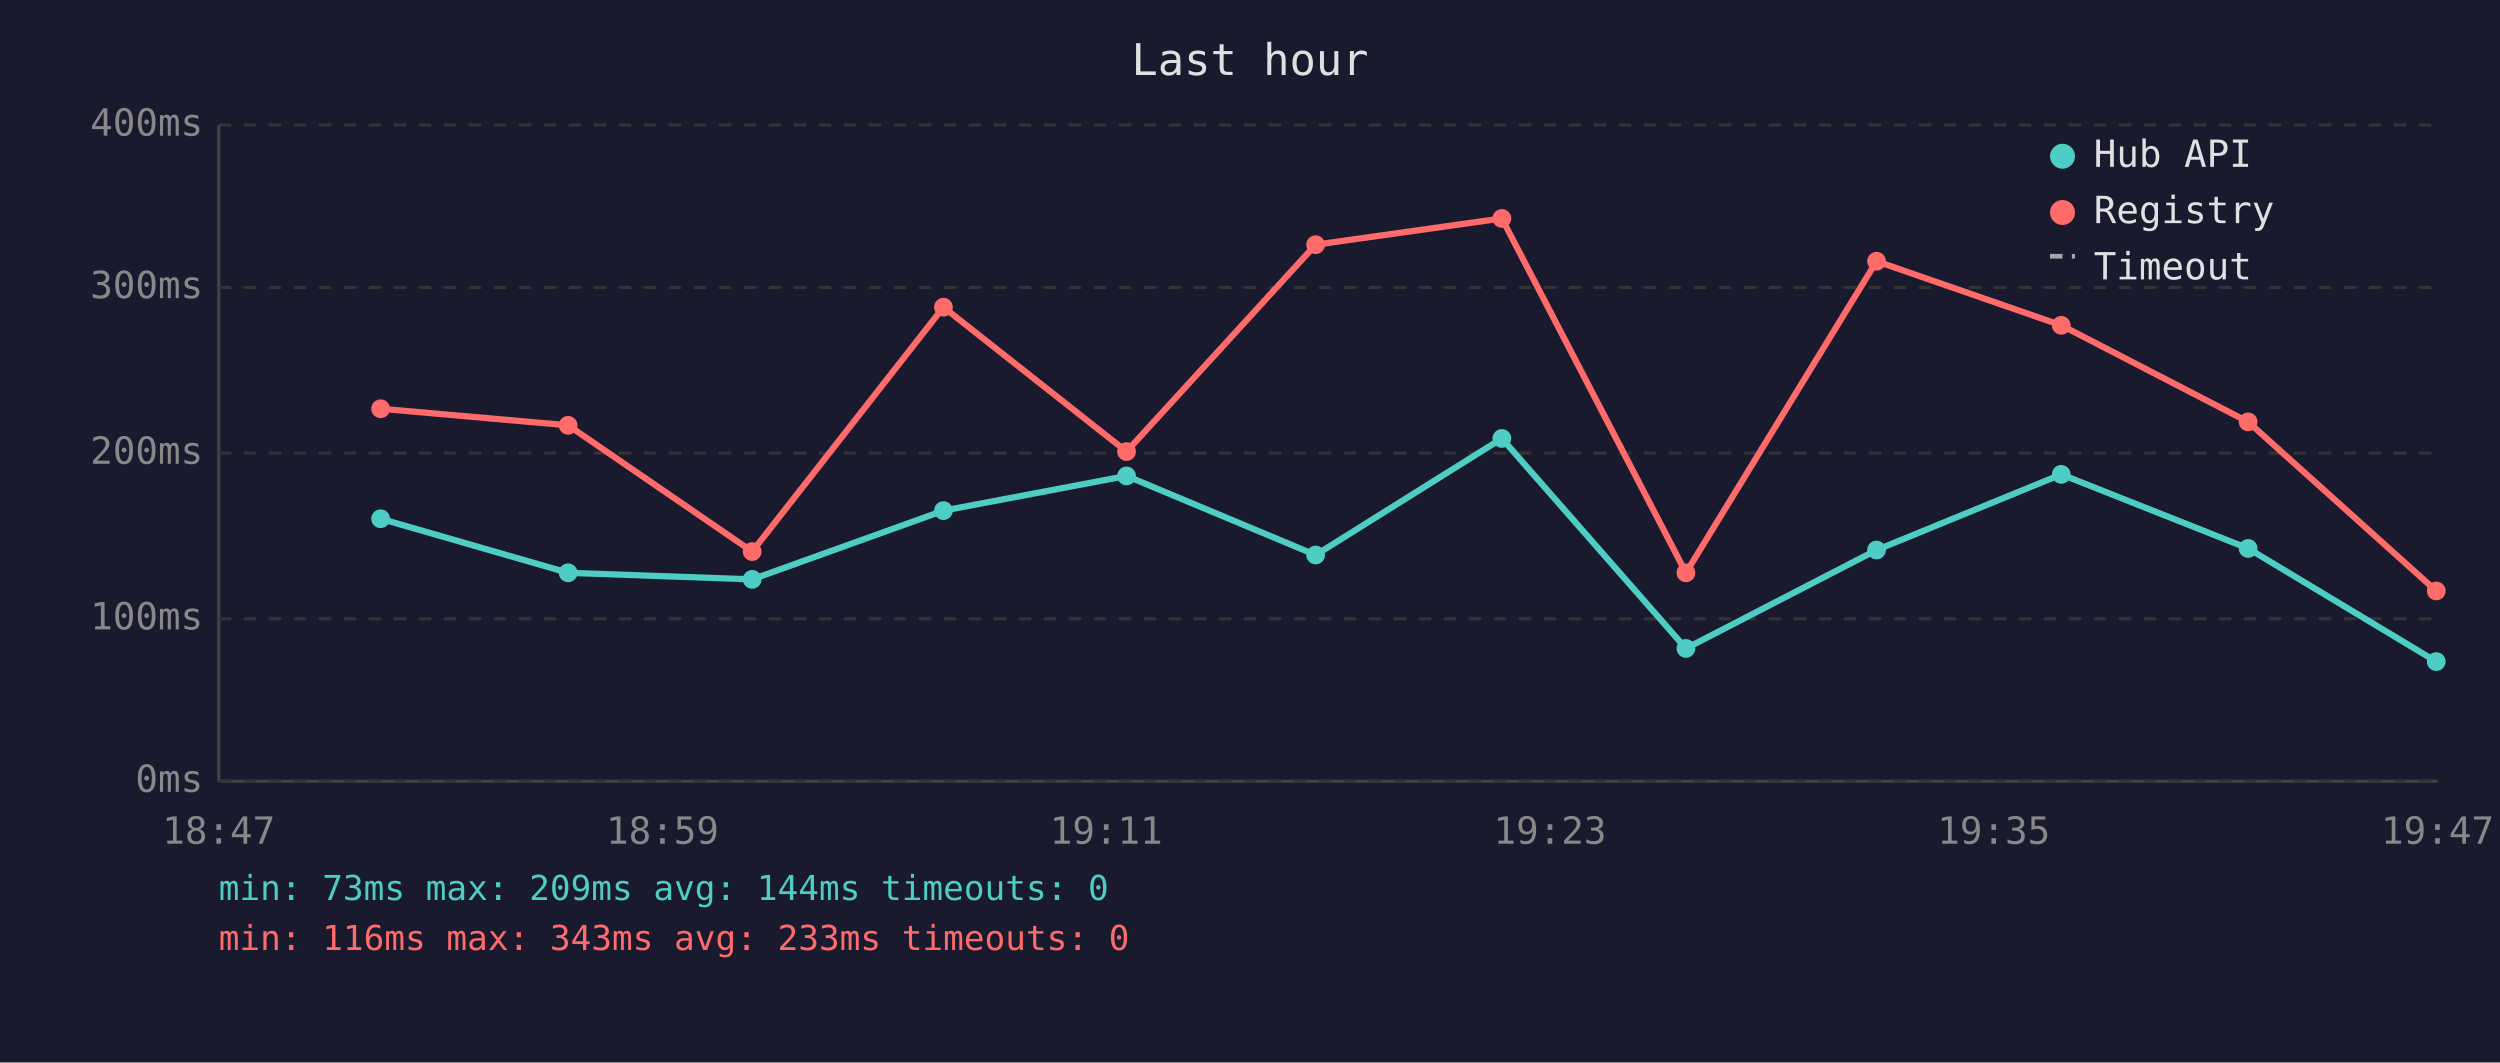
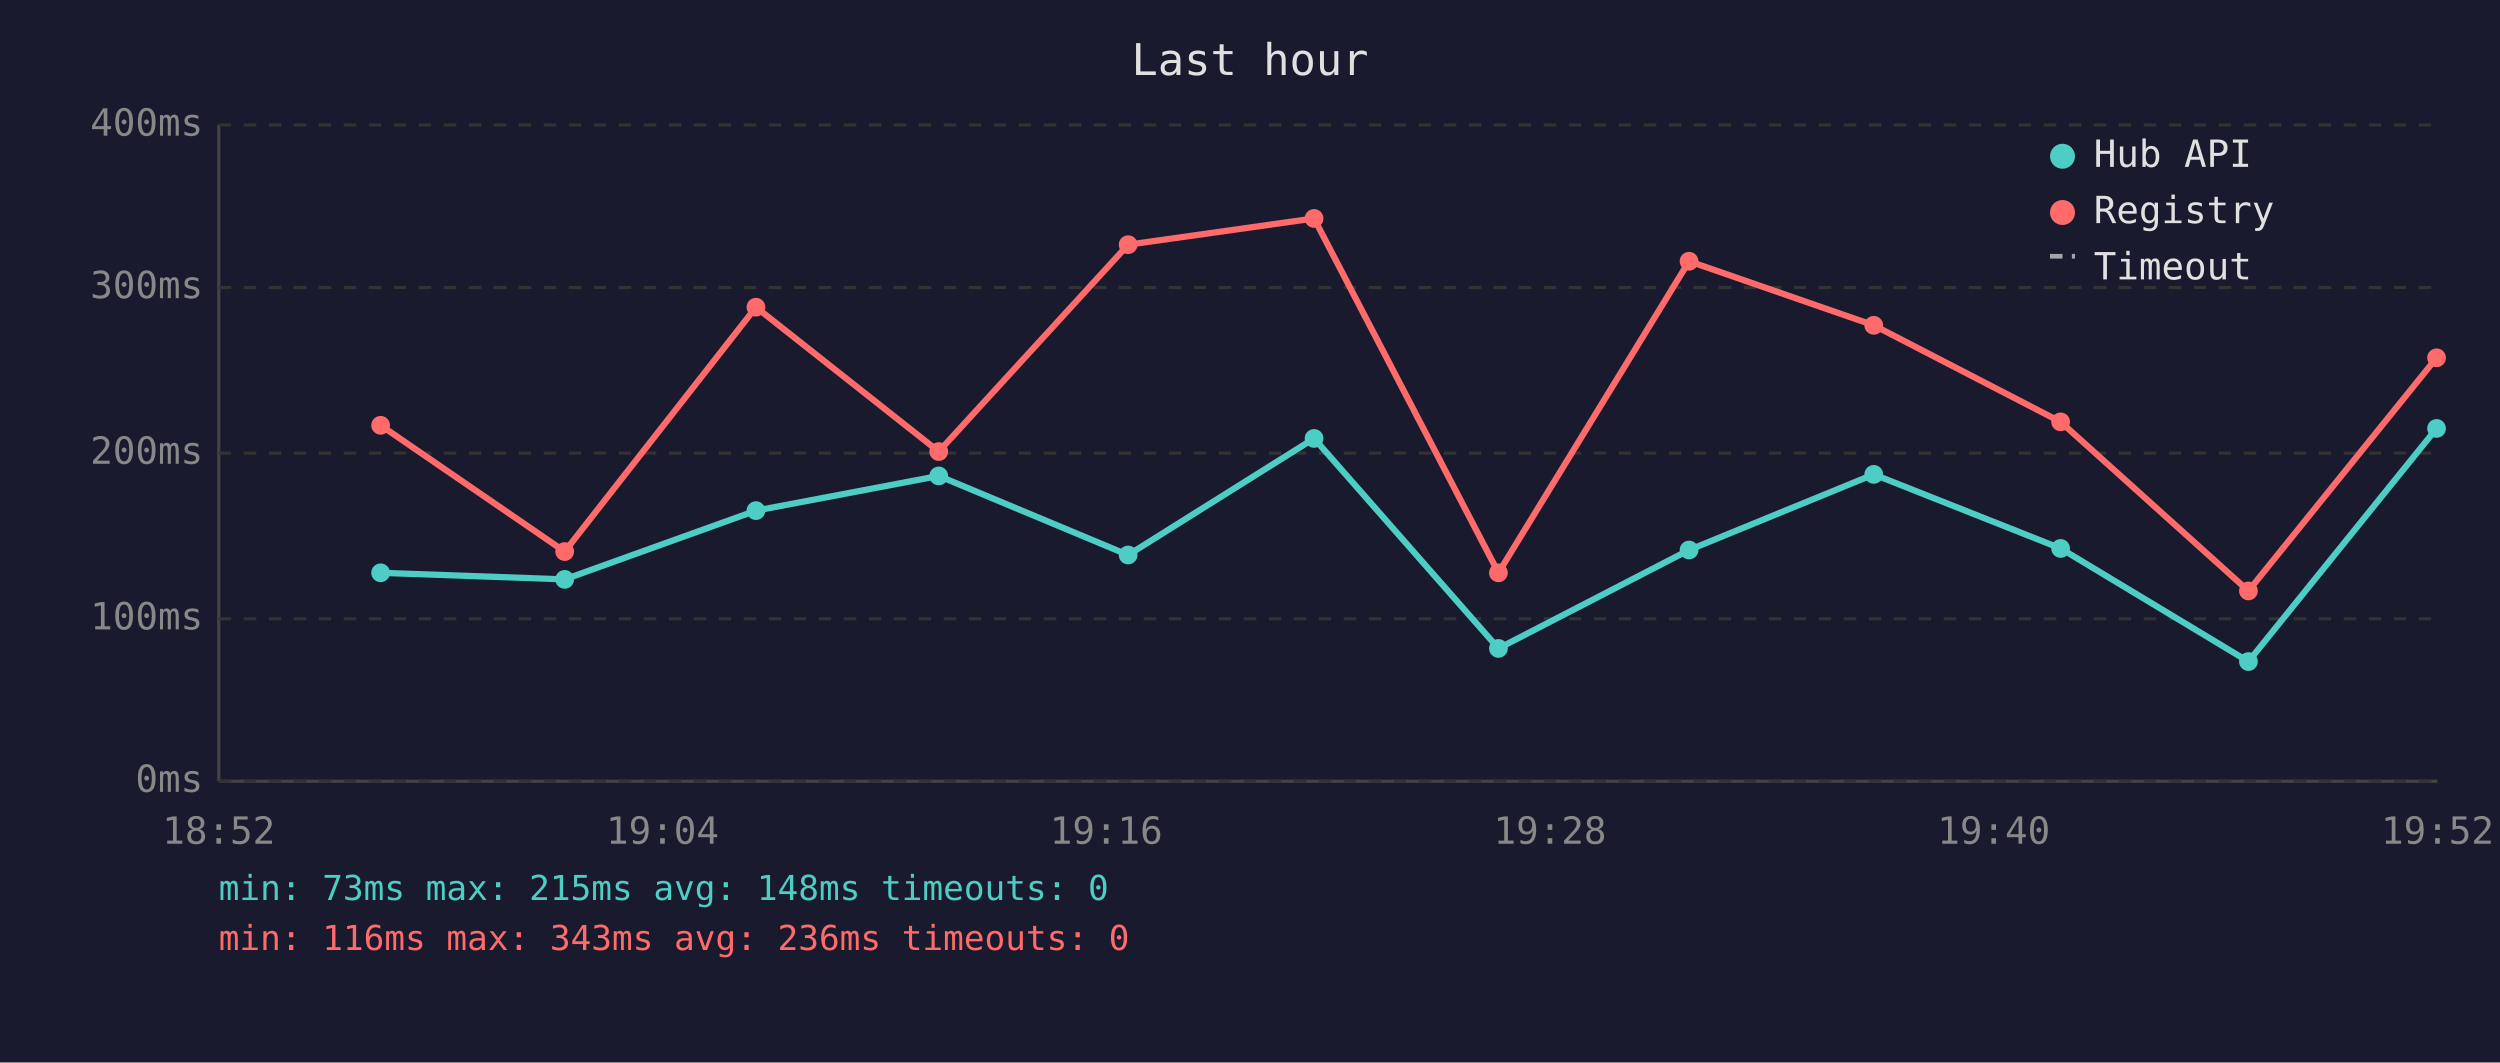
<svg xmlns="http://www.w3.org/2000/svg" viewBox="0 0 800 340" font-family="monospace" font-size="12">
  <rect width="800" height="340" fill="#1a1a2e" />
  <text x="400" y="24" fill="#e0e0e0" font-size="14" text-anchor="middle">Last hour</text>
  <line x1="70" y1="40" x2="70" y2="250" stroke="#444" stroke-width="1" />
  <line x1="70" y1="250" x2="780" y2="250" stroke="#444" stroke-width="1" />
  <line x1="70" y1="250" x2="780" y2="250" stroke="#333" stroke-width="1" stroke-dasharray="4" />
  <text x="65" y="250" fill="#888" text-anchor="end" dominant-baseline="middle">0ms</text>
  <line x1="70" y1="198" x2="780" y2="198" stroke="#333" stroke-width="1" stroke-dasharray="4" />
  <text x="65" y="198" fill="#888" text-anchor="end" dominant-baseline="middle">100ms</text>
  <line x1="70" y1="145" x2="780" y2="145" stroke="#333" stroke-width="1" stroke-dasharray="4" />
  <text x="65" y="145" fill="#888" text-anchor="end" dominant-baseline="middle">200ms</text>
  <line x1="70" y1="92" x2="780" y2="92" stroke="#333" stroke-width="1" stroke-dasharray="4" />
  <text x="65" y="92" fill="#888" text-anchor="end" dominant-baseline="middle">300ms</text>
  <line x1="70" y1="40" x2="780" y2="40" stroke="#333" stroke-width="1" stroke-dasharray="4" />
  <text x="65" y="40" fill="#888" text-anchor="end" dominant-baseline="middle">400ms</text>
-   <text x="70" y="270" fill="#888" text-anchor="middle">18:47</text>
-   <text x="212" y="270" fill="#888" text-anchor="middle">18:59</text>
-   <text x="354" y="270" fill="#888" text-anchor="middle">19:11</text>
-   <text x="496" y="270" fill="#888" text-anchor="middle">19:23</text>
-   <text x="638" y="270" fill="#888" text-anchor="middle">19:35</text>
-   <text x="780" y="270" fill="#888" text-anchor="middle">19:47</text>
-   <polyline points="121.8,166.0 181.8,183.3 240.7,185.4 301.9,163.4 360.5,152.3 421.0,177.6 480.6,140.3 539.5,207.5 600.5,176.0 659.6,151.8 719.4,175.5 779.6,211.7" fill="none" stroke="#4ecdc4" stroke-width="2" opacity="1" />
-   <circle cx="121.8" cy="166.0" r="3" fill="#4ecdc4" />
-   <circle cx="181.8" cy="183.3" r="3" fill="#4ecdc4" />
-   <circle cx="240.7" cy="185.4" r="3" fill="#4ecdc4" />
-   <circle cx="301.9" cy="163.4" r="3" fill="#4ecdc4" />
-   <circle cx="360.5" cy="152.3" r="3" fill="#4ecdc4" />
-   <circle cx="421.0" cy="177.6" r="3" fill="#4ecdc4" />
-   <circle cx="480.6" cy="140.3" r="3" fill="#4ecdc4" />
-   <circle cx="539.5" cy="207.5" r="3" fill="#4ecdc4" />
-   <circle cx="600.5" cy="176.0" r="3" fill="#4ecdc4" />
-   <circle cx="659.6" cy="151.8" r="3" fill="#4ecdc4" />
-   <circle cx="719.4" cy="175.5" r="3" fill="#4ecdc4" />
-   <circle cx="779.6" cy="211.7" r="3" fill="#4ecdc4" />
-   <polyline points="121.8,130.8 181.8,136.1 240.7,176.5 301.9,98.3 360.5,144.5 421.0,78.3 480.6,69.9 539.5,183.3 600.5,83.6 659.6,104.1 719.4,135.0 779.6,189.1" fill="none" stroke="#ff6b6b" stroke-width="2" opacity="1" />
-   <circle cx="121.8" cy="130.8" r="3" fill="#ff6b6b" />
-   <circle cx="181.8" cy="136.1" r="3" fill="#ff6b6b" />
-   <circle cx="240.7" cy="176.5" r="3" fill="#ff6b6b" />
-   <circle cx="301.9" cy="98.3" r="3" fill="#ff6b6b" />
-   <circle cx="360.5" cy="144.5" r="3" fill="#ff6b6b" />
-   <circle cx="421.0" cy="78.3" r="3" fill="#ff6b6b" />
-   <circle cx="480.6" cy="69.9" r="3" fill="#ff6b6b" />
-   <circle cx="539.5" cy="183.3" r="3" fill="#ff6b6b" />
-   <circle cx="600.5" cy="83.6" r="3" fill="#ff6b6b" />
-   <circle cx="659.6" cy="104.1" r="3" fill="#ff6b6b" />
-   <circle cx="719.4" cy="135.0" r="3" fill="#ff6b6b" />
-   <circle cx="779.6" cy="189.1" r="3" fill="#ff6b6b" />
+   <text x="70" y="270" fill="#888" text-anchor="middle">18:52</text>
+   <text x="212" y="270" fill="#888" text-anchor="middle">19:04</text>
+   <text x="354" y="270" fill="#888" text-anchor="middle">19:16</text>
+   <text x="496" y="270" fill="#888" text-anchor="middle">19:28</text>
+   <text x="638" y="270" fill="#888" text-anchor="middle">19:40</text>
+   <text x="780" y="270" fill="#888" text-anchor="middle">19:52</text>
+   <polyline points="121.8,183.3 180.7,185.4 241.9,163.4 300.4,152.3 361.0,177.6 420.5,140.3 479.5,207.5 540.5,176.0 599.6,151.8 659.4,175.5 719.5,211.7 779.7,137.1" fill="none" stroke="#4ecdc4" stroke-width="2" opacity="1" />
+   <circle cx="121.8" cy="183.3" r="3" fill="#4ecdc4" />
+   <circle cx="180.7" cy="185.4" r="3" fill="#4ecdc4" />
+   <circle cx="241.9" cy="163.4" r="3" fill="#4ecdc4" />
+   <circle cx="300.4" cy="152.3" r="3" fill="#4ecdc4" />
+   <circle cx="361.0" cy="177.6" r="3" fill="#4ecdc4" />
+   <circle cx="420.5" cy="140.3" r="3" fill="#4ecdc4" />
+   <circle cx="479.5" cy="207.5" r="3" fill="#4ecdc4" />
+   <circle cx="540.5" cy="176.0" r="3" fill="#4ecdc4" />
+   <circle cx="599.6" cy="151.8" r="3" fill="#4ecdc4" />
+   <circle cx="659.4" cy="175.5" r="3" fill="#4ecdc4" />
+   <circle cx="719.5" cy="211.7" r="3" fill="#4ecdc4" />
+   <circle cx="779.7" cy="137.1" r="3" fill="#4ecdc4" />
+   <polyline points="121.8,136.1 180.7,176.5 241.9,98.3 300.4,144.5 361.0,78.3 420.5,69.9 479.5,183.3 540.5,83.6 599.6,104.1 659.4,135.0 719.5,189.1 779.7,114.5" fill="none" stroke="#ff6b6b" stroke-width="2" opacity="1" />
+   <circle cx="121.8" cy="136.1" r="3" fill="#ff6b6b" />
+   <circle cx="180.7" cy="176.5" r="3" fill="#ff6b6b" />
+   <circle cx="241.9" cy="98.3" r="3" fill="#ff6b6b" />
+   <circle cx="300.4" cy="144.5" r="3" fill="#ff6b6b" />
+   <circle cx="361.0" cy="78.3" r="3" fill="#ff6b6b" />
+   <circle cx="420.5" cy="69.9" r="3" fill="#ff6b6b" />
+   <circle cx="479.5" cy="183.3" r="3" fill="#ff6b6b" />
+   <circle cx="540.5" cy="83.6" r="3" fill="#ff6b6b" />
+   <circle cx="599.6" cy="104.1" r="3" fill="#ff6b6b" />
+   <circle cx="659.4" cy="135.0" r="3" fill="#ff6b6b" />
+   <circle cx="719.5" cy="189.1" r="3" fill="#ff6b6b" />
+   <circle cx="779.7" cy="114.5" r="3" fill="#ff6b6b" />
  <circle cx="660" cy="50" r="4" fill="#4ecdc4" />
  <text x="670" y="50" fill="#e0e0e0" dominant-baseline="middle">Hub API</text>
  <circle cx="660" cy="68" r="4" fill="#ff6b6b" />
  <text x="670" y="68" fill="#e0e0e0" dominant-baseline="middle">Registry</text>
  <line x1="656" y1="82" x2="664" y2="82" stroke="#e0e0e0" stroke-width="1.5" stroke-dasharray="4,3" opacity="0.7" />
  <text x="670" y="86" fill="#e0e0e0" dominant-baseline="middle">Timeout</text>
-   <text x="70" y="288" fill="#4ecdc4" font-size="11">min: 73ms  max: 209ms  avg: 144ms  timeouts: 0</text>
-   <text x="70" y="304" fill="#ff6b6b" font-size="11">min: 116ms  max: 343ms  avg: 233ms  timeouts: 0</text>
+   <text x="70" y="288" fill="#4ecdc4" font-size="11">min: 73ms  max: 215ms  avg: 148ms  timeouts: 0</text>
+   <text x="70" y="304" fill="#ff6b6b" font-size="11">min: 116ms  max: 343ms  avg: 236ms  timeouts: 0</text>
</svg>
